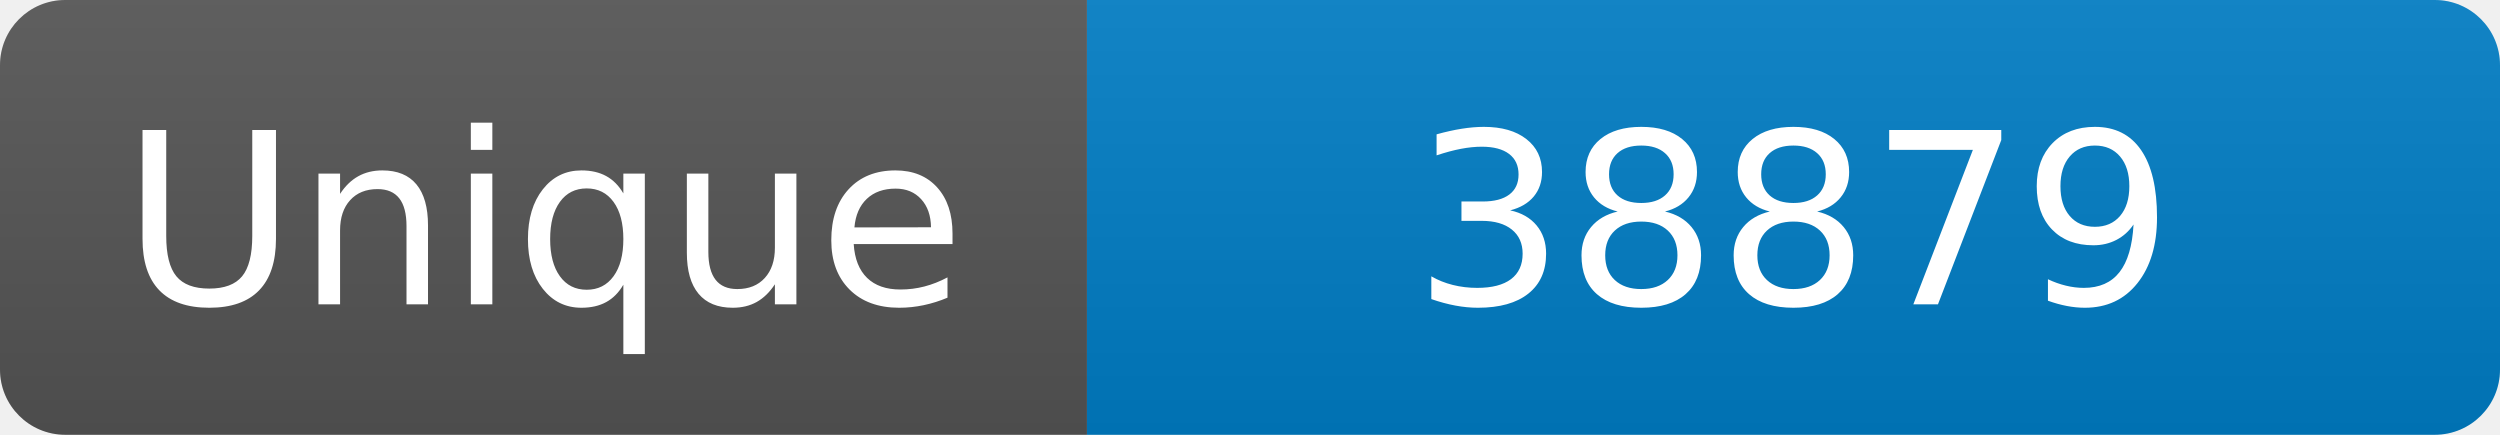
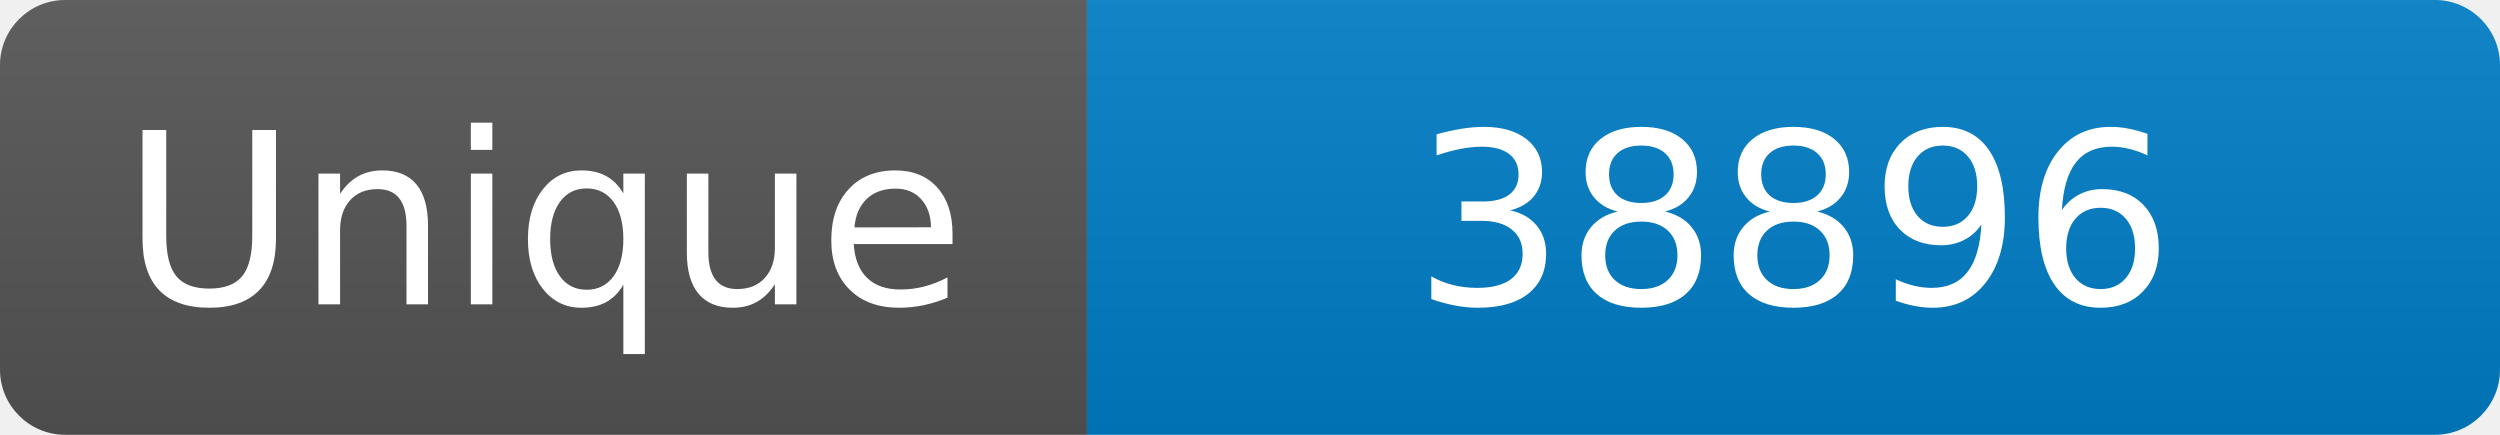
<svg xmlns="http://www.w3.org/2000/svg" width="115" height="20" role="img" aria-label="Maintained?: yes">
  <linearGradient id="s" x2="0" y2="100%">
    <stop offset="0" stop-color="#bbb" stop-opacity=".1" />
    <stop offset="1" stop-opacity=".1" />
  </linearGradient>
  <clipPath id="r">
    <rect width="115" height="20" rx="3" fill="#fff" />
  </clipPath>
  <g clip-path="url(#r)">
    <rect width="50" height="20" fill="#555" />
    <rect x="50" width="160" height="20" fill="#007ec6" />
    <rect width="115" height="20" fill="url(#s)" />
  </g>
  <g fill="#fff" text-anchor="middle" font-family="Verdana,Geneva,DejaVu Sans,sans-serif" font-size="110">
    <text x="250" y="140" transform="scale(.1)" fill="#fff">Unique</text>
-     <text x="825" y="140" transform="scale(.1)" fill="#fff">38879</text>
+     <text x="825" y="140" transform="scale(.1)" fill="#fff">38896</text>
  </g>
</svg>
